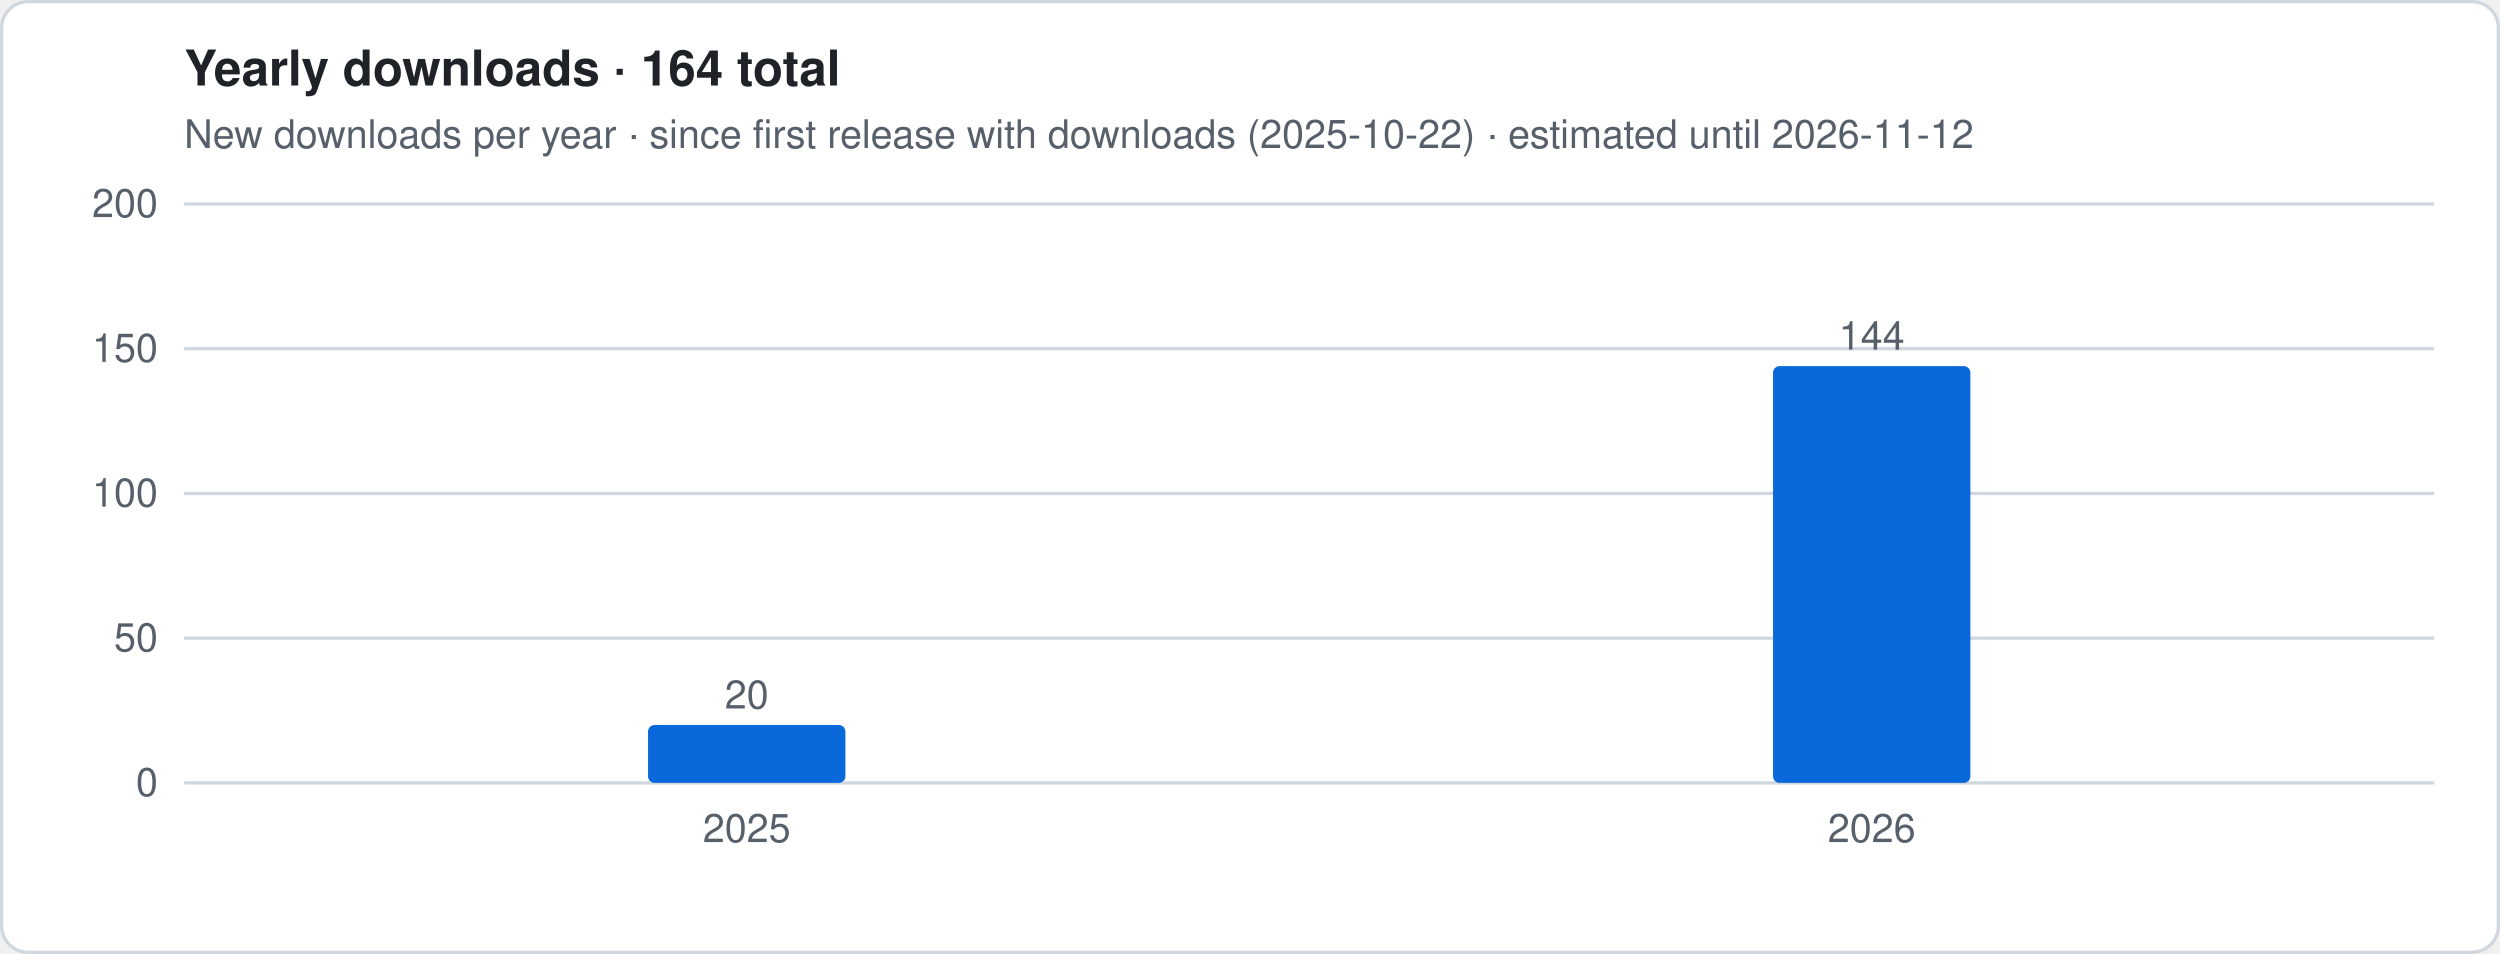
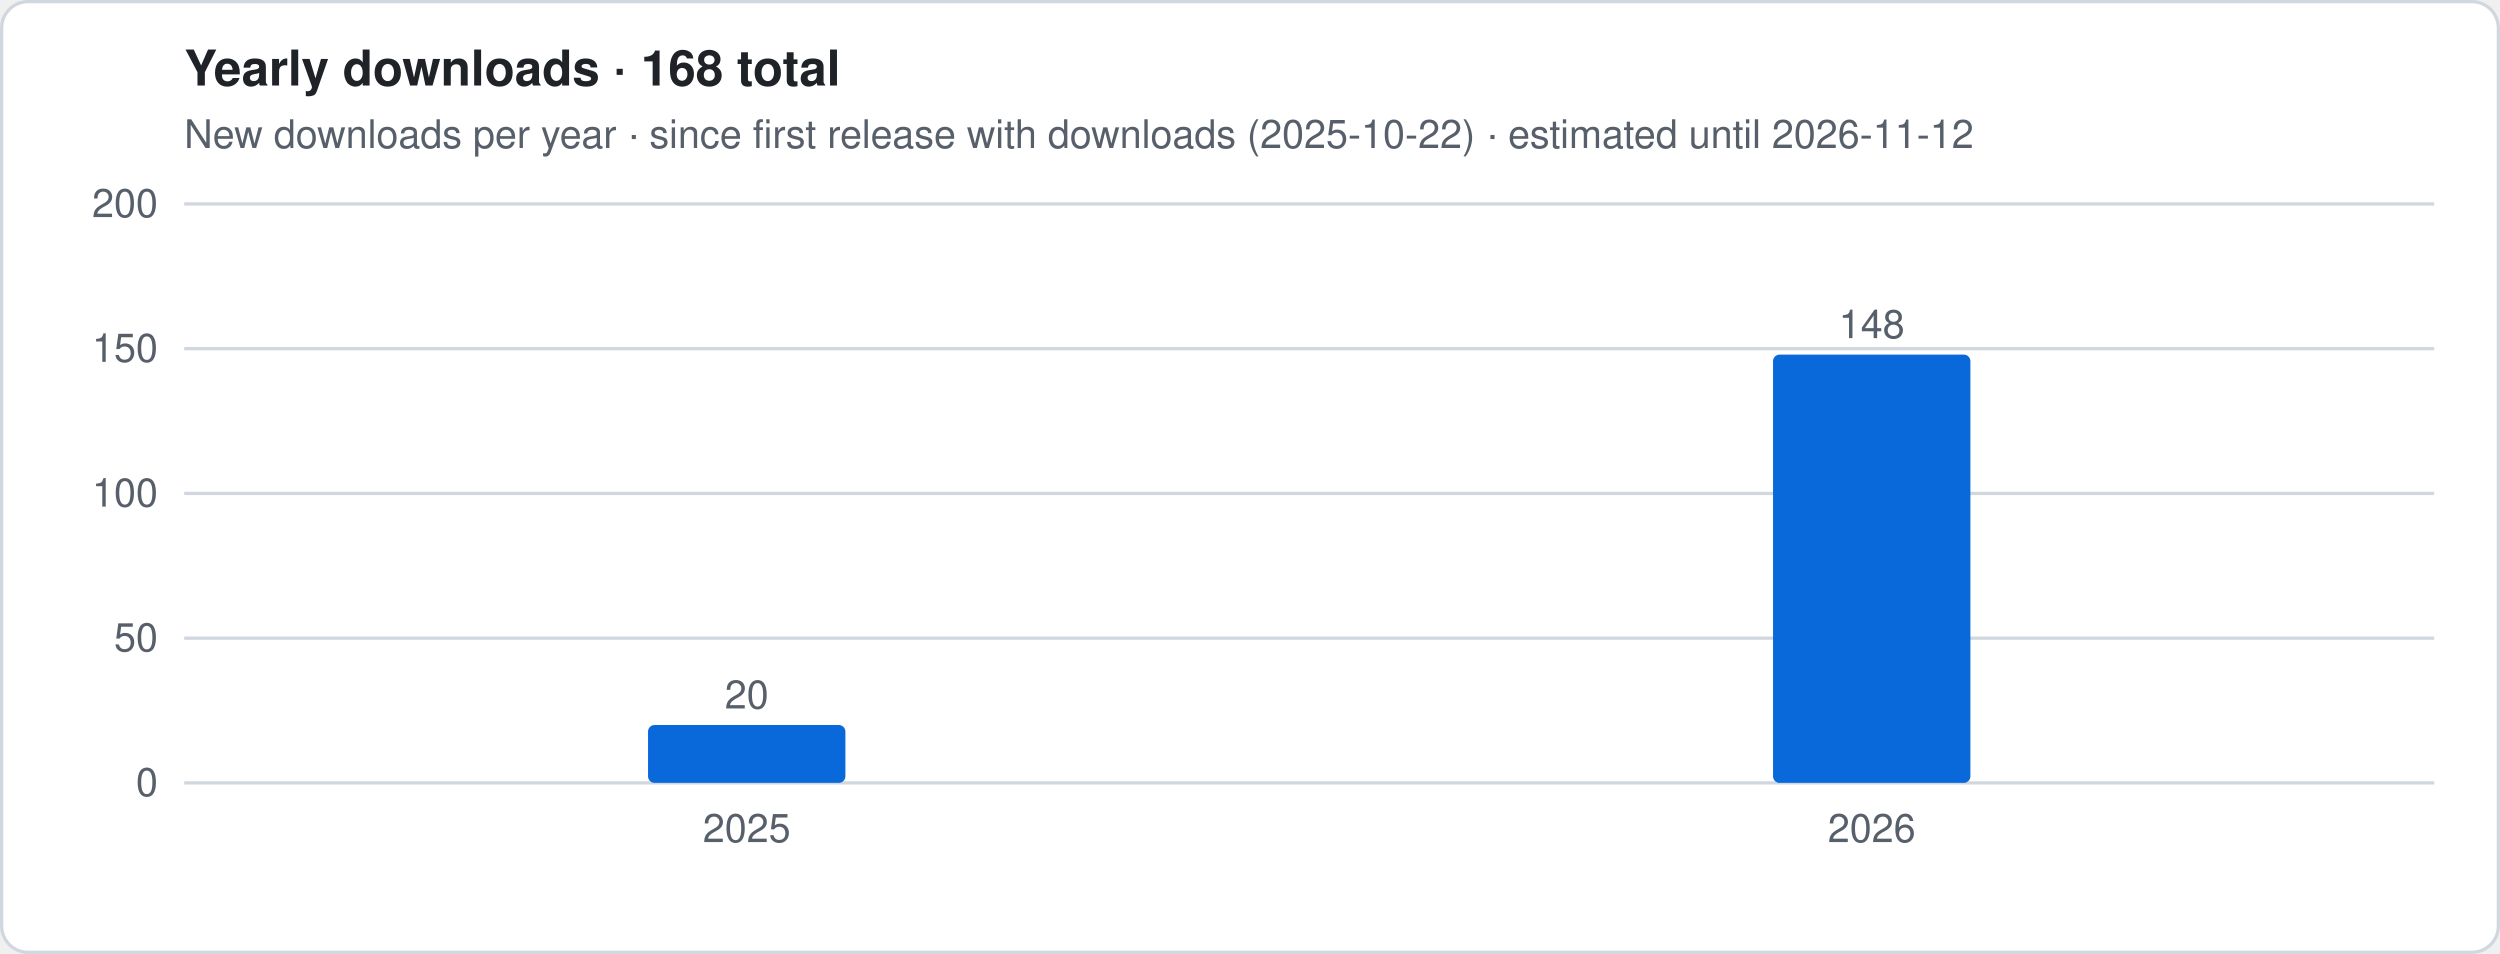
- <svg xmlns="http://www.w3.org/2000/svg" viewBox="0 0 760 290" width="760" height="290" role="img" aria-label="Yearly downloads · 164 total">
+ <svg xmlns="http://www.w3.org/2000/svg" viewBox="0 0 760 290" width="760" height="290" role="img" aria-label="Yearly downloads · 168 total">
  <style>
.t{font:12px -apple-system,Segoe UI,Helvetica,Arial,sans-serif;fill:#57606a}.h{font:600 15px -apple-system,Segoe UI,Helvetica,Arial,sans-serif;fill:#1f2328}
.g{stroke:#d0d7de;stroke-width:1}.ln{stroke:#0969da;stroke-width:2.5;stroke-linejoin:round;fill:none}
.es{stroke:#0969da;stroke-width:2.5;stroke-dasharray:5 4;opacity:.55;fill:none}
.a{fill:#0969da;opacity:.12}.b{fill:#0969da}.bg{fill:#fff;stroke:#d0d7de}
@media (prefers-color-scheme:dark){.t{fill:#9198a1}.h{fill:#f0f6fc}.g{stroke:#3d444d}.ln,.es{stroke:#4493f8}.a,.b{fill:#4493f8}.bg{fill:#0d1117;stroke:#3d444d}}
</style>
  <rect x=".5" y=".5" width="759" height="289" rx="8" class="bg" />
-   <text x="56" y="26" class="h">Yearly downloads · 164 total</text>
+   <text x="56" y="26" class="h">Yearly downloads · 168 total</text>
  <text x="56" y="45" class="t">New downloads per year · since first release with downloads (2025-10-22) · estimated until 2026-11-12</text>
  <line x1="56" x2="740" y1="238.0" y2="238.0" class="g" />
  <text x="48" y="242.0" class="t" text-anchor="end">0</text>
  <line x1="56" x2="740" y1="194.0" y2="194.0" class="g" />
  <text x="48" y="198.0" class="t" text-anchor="end">50</text>
  <line x1="56" x2="740" y1="150.0" y2="150.0" class="g" />
  <text x="48" y="154.0" class="t" text-anchor="end">100</text>
  <line x1="56" x2="740" y1="106.0" y2="106.0" class="g" />
  <text x="48" y="110.0" class="t" text-anchor="end">150</text>
  <line x1="56" x2="740" y1="62.0" y2="62.0" class="g" />
  <text x="48" y="66.0" class="t" text-anchor="end">200</text>
  <rect x="197.0" y="220.4" width="60.0" height="17.6" rx="2" class="b" />
  <text x="227.0" y="215.4" class="t" text-anchor="middle">20</text>
  <text x="227.0" y="256" class="t" text-anchor="middle">2025</text>
-   <rect x="539.0" y="111.3" width="60.0" height="126.7" rx="2" class="b" />
-   <text x="569.0" y="106.3" class="t" text-anchor="middle">144</text>
+   <rect x="539.0" y="107.8" width="60.0" height="130.2" rx="2" class="b" />
+   <text x="569.0" y="102.8" class="t" text-anchor="middle">148</text>
  <text x="569.0" y="256" class="t" text-anchor="middle">2026</text>
</svg>
